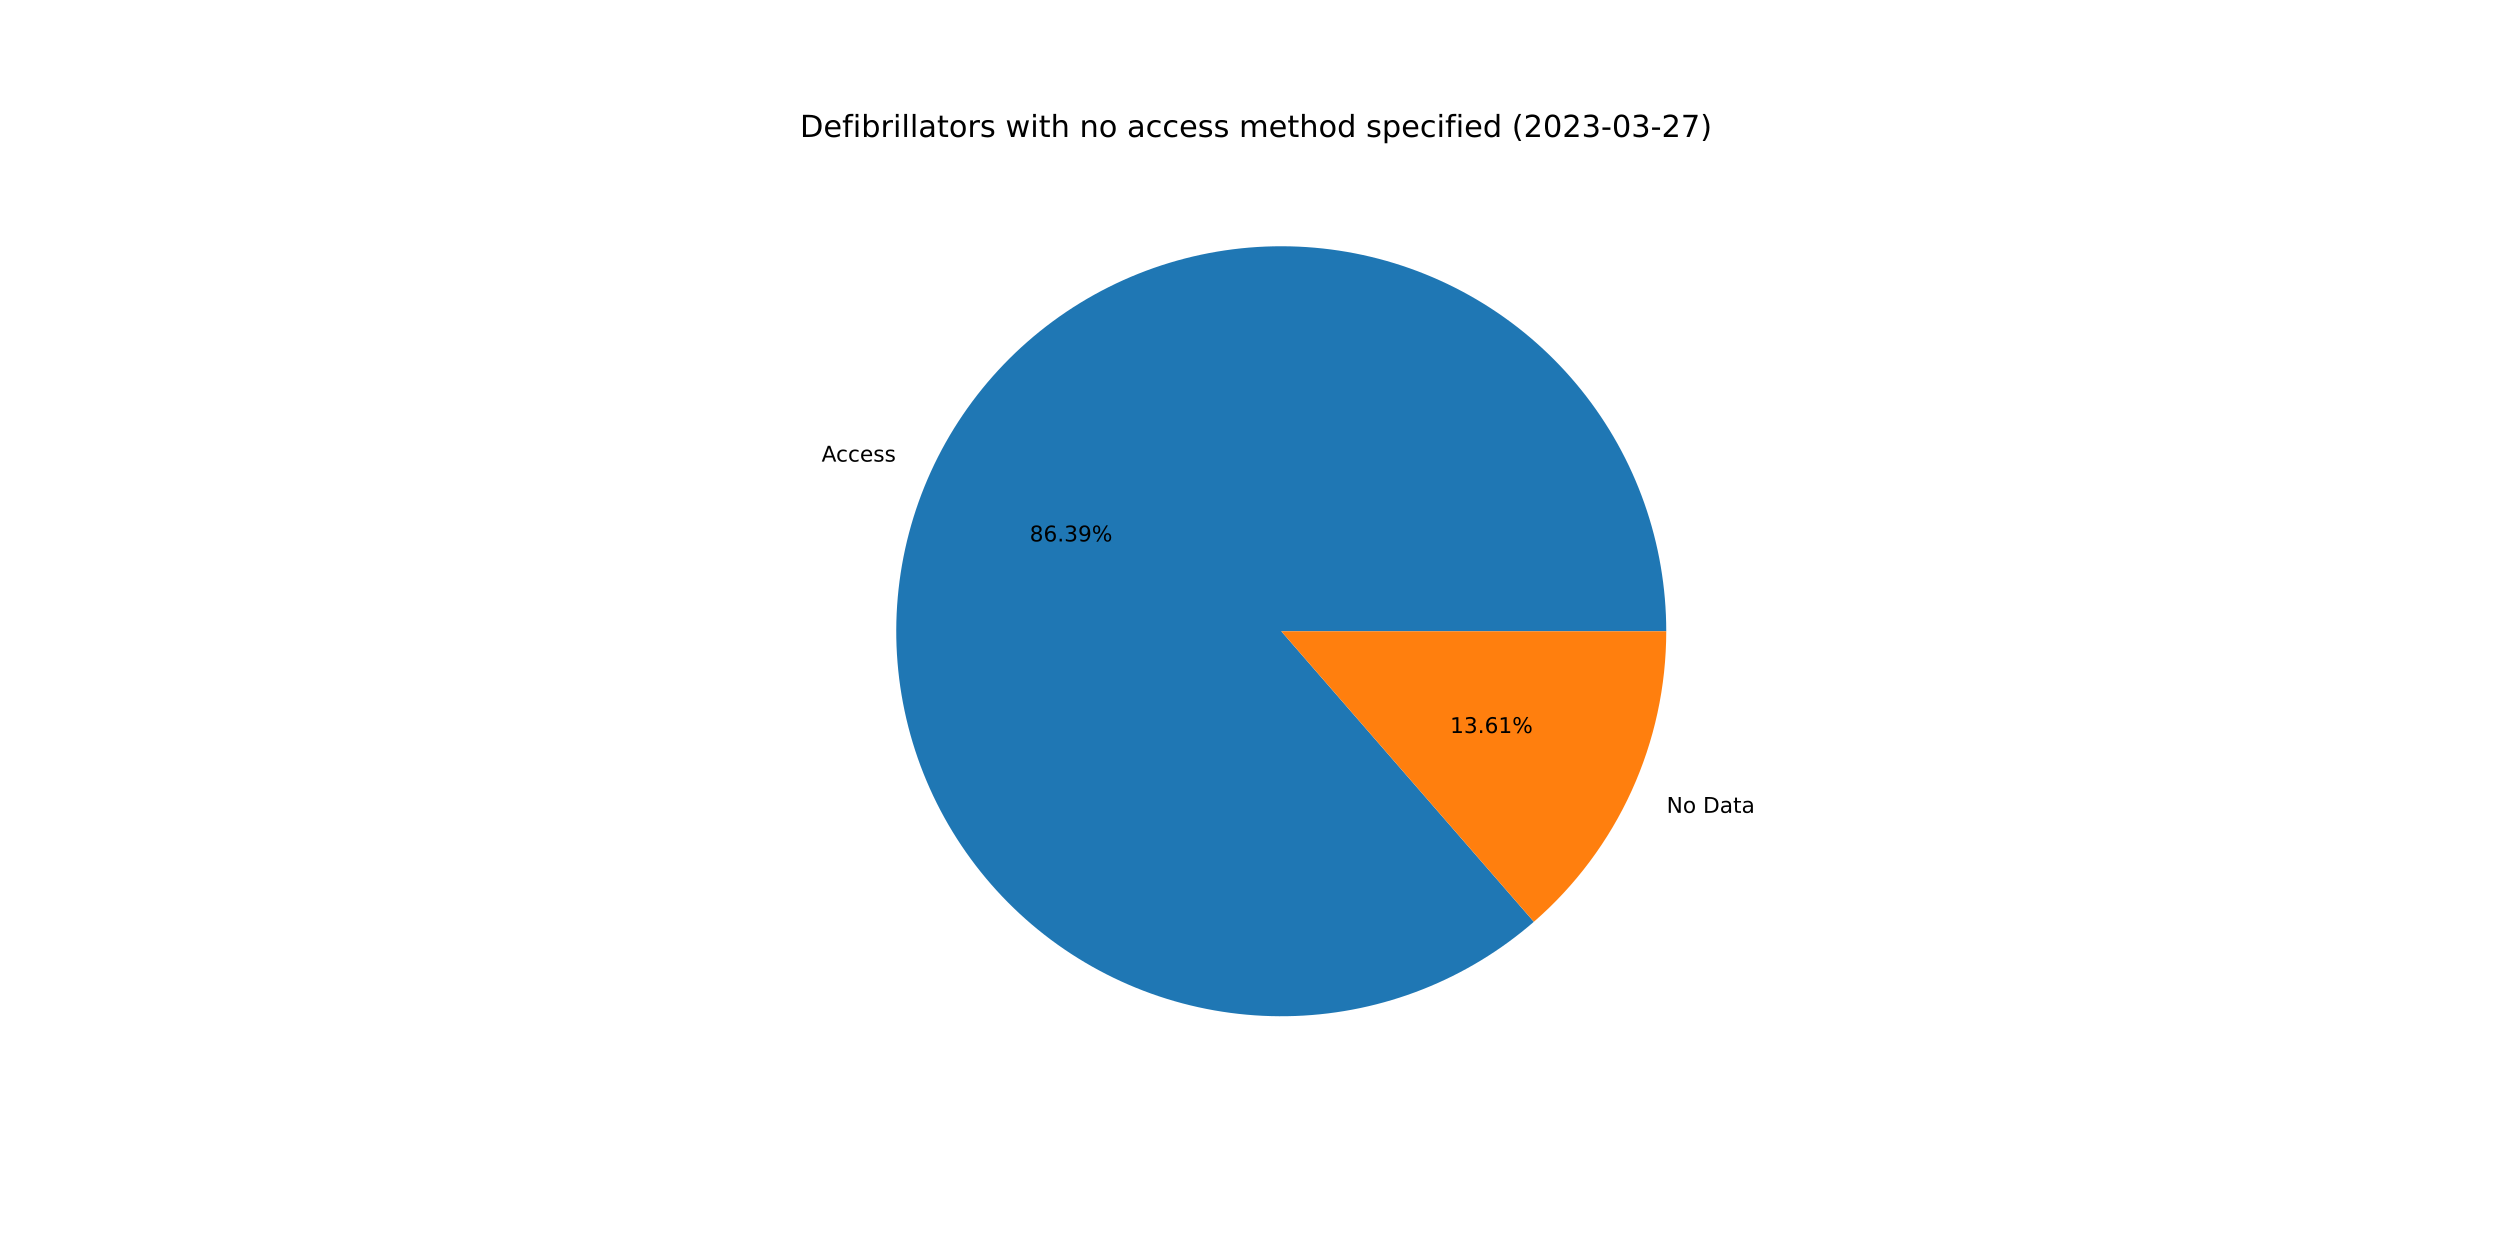
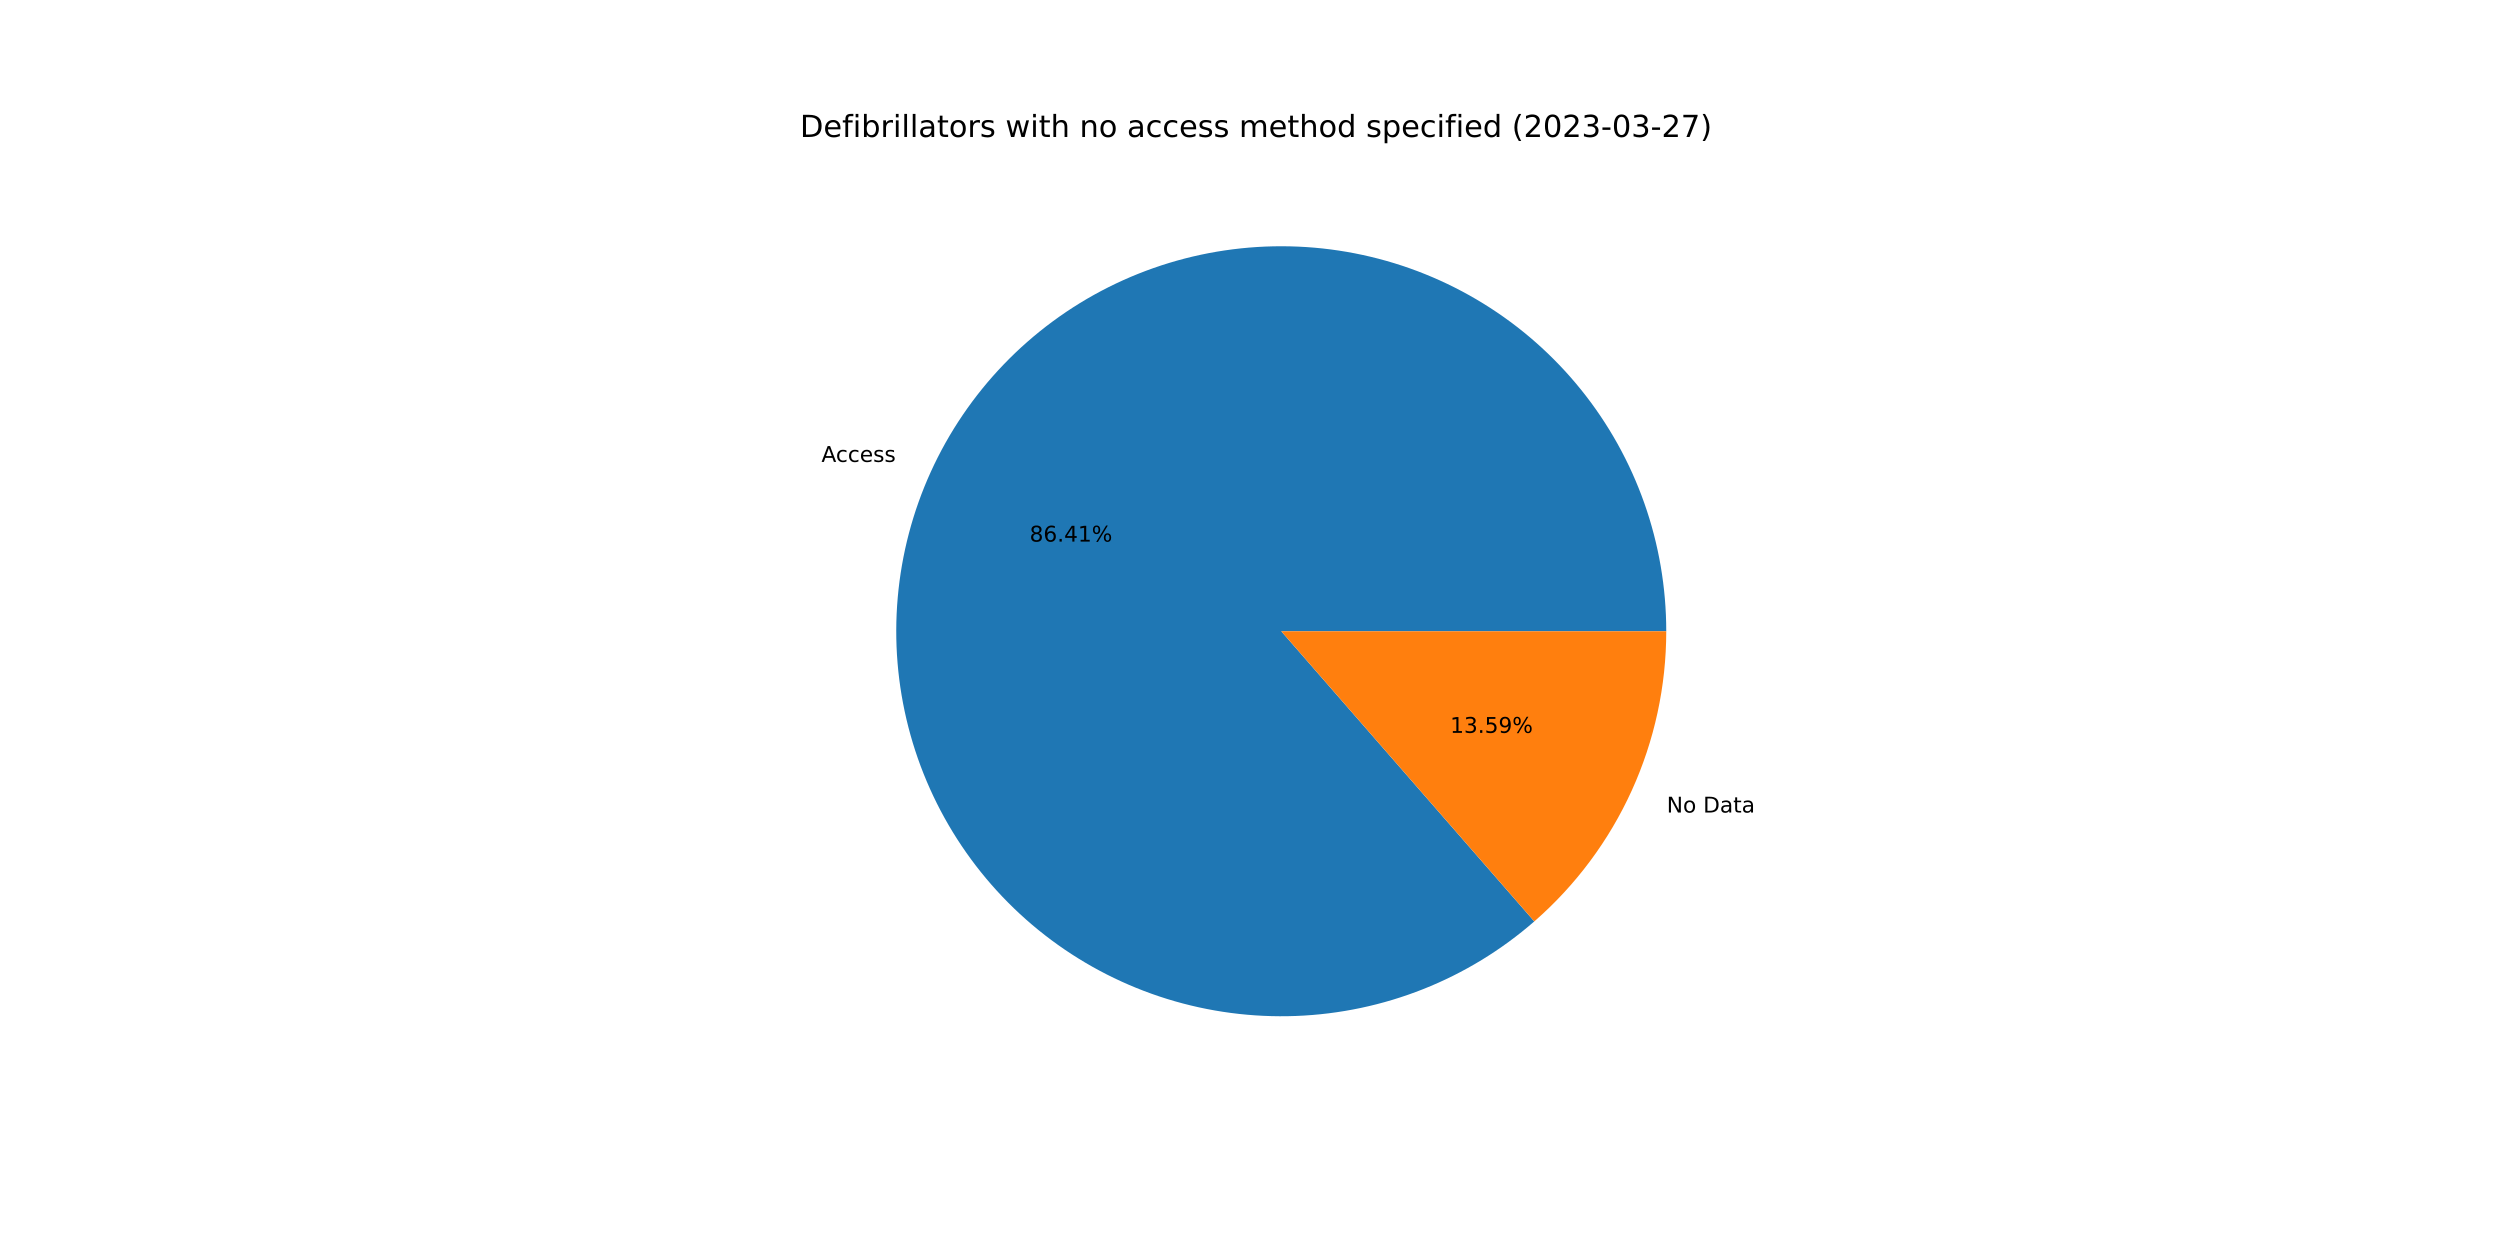
<svg xmlns="http://www.w3.org/2000/svg" xmlns:xlink="http://www.w3.org/1999/xlink" width="1152pt" height="576pt" viewBox="0 0 1152 576" version="1.1">
  <defs>
    <style type="text/css">*{stroke-linejoin: round; stroke-linecap: butt}</style>
  </defs>
  <g id="figure_1">
    <g id="patch_1">
      <path d="M 0 576  L 1152 576  L 1152 0  L 0 0  z " style="fill: #ffffff" />
    </g>
    <g id="axes_1">
      <g id="patch_2">
-         <path d="M 767.808 290.88  C 767.808 270.77 764.389 250.806 757.696 231.842  C 751.004 212.878 741.136 195.19 728.515 179.534  C 715.893 163.878 700.701 150.481 683.589 139.918  C 666.476 129.355 647.692 121.778 628.04 117.511  C 608.388 113.244 588.153 112.35 568.201 114.866  C 548.249 117.383 528.869 123.273 510.892 132.286  C 492.915 141.299 476.6 153.303 462.646 167.784  C 448.693 182.265 437.303 199.014 428.964 217.314  C 420.625 235.613 415.458 255.198 413.684 275.23  C 411.91 295.261 413.554 315.449 418.548 334.93  C 423.541 354.41 431.81 372.9 443.001 389.608  C 454.193 406.316 468.144 421.001 484.257 433.033  C 500.371 445.064 518.414 454.269 537.613 460.253  C 556.812 466.236 576.889 468.912 596.985 468.166  C 617.082 467.419 636.905 463.261 655.607 455.87  C 674.31 448.478 691.62 437.96 706.796 424.766  L 590.4 290.88  L 767.808 290.88  z " style="fill: #1f77b4" />
+         <path d="M 767.808 290.88  C 767.808 270.764 764.387 250.795 757.691 231.826  C 750.995 212.858 741.121 195.165 728.493 179.507  C 715.865 163.85 700.666 150.453 683.546 139.892  C 666.426 129.33 647.633 121.757 627.974 117.497  C 608.315 113.236 588.073 112.35 568.117 114.877  C 548.161 117.404 528.779 123.306 510.801 132.331  C 492.824 141.357 476.512 153.374 462.564 167.869  C 448.617 182.364 437.235 199.126 428.908 217.437  C 420.58 235.748 415.428 255.342 413.67 275.381  C 411.913 295.42 413.576 315.612 418.59 335.093  C 423.603 354.574 431.893 373.061 443.105 389.762  C 454.317 406.464 468.288 421.137 484.42 433.154  C 500.552 445.17 518.611 454.356 537.822 460.318  C 557.034 466.279 577.121 468.93 597.222 468.157  C 617.322 467.383 637.146 463.197 655.843 455.776  C 674.54 448.356 691.839 437.809 707 424.589  L 590.4 290.88  L 767.808 290.88  z " style="fill: #1f77b4" />
      </g>
      <g id="patch_3">
-         <path d="M 706.796 424.766  C 725.951 408.113 741.311 387.542 751.836 364.446  C 762.361 341.35 767.808 316.261 767.808 290.88  L 590.4 290.88  L 706.796 424.766  z " style="fill: #ff7f0e" />
+         <path d="M 707 424.589  C 726.095 407.937 741.404 387.386 751.892 364.323  C 762.381 341.26 767.808 316.216 767.808 290.88  L 590.4 290.88  L 707 424.589  z " style="fill: #ff7f0e" />
      </g>
      <g id="matplotlib.axis_1" />
      <g id="matplotlib.axis_2" />
      <g id="text_1">
-         <g transform="translate(378.5859 212.7166)scale(0.1 -0.1)">
+         <g transform="translate(378.5243 212.8519)scale(0.1 -0.1)">
          <defs>
            <path id="DejaVuSans-41" d="M 2188 4044  L 1331 1722  L 3047 1722  L 2188 4044  z M 1831 4666  L 2547 4666  L 4325 0  L 3669 0  L 3244 1197  L 1141 1197  L 716 0  L 50 0  L 1831 4666  z " transform="scale(0.015625)" />
            <path id="DejaVuSans-63" d="M 3122 3366  L 3122 2828  Q 2878 2963 2633 3030  Q 2388 3097 2138 3097  Q 1578 3097 1268 2742  Q 959 2388 959 1747  Q 959 1106 1268 751  Q 1578 397 2138 397  Q 2388 397 2633 464  Q 2878 531 3122 666  L 3122 134  Q 2881 22 2623 -34  Q 2366 -91 2075 -91  Q 1284 -91 818 406  Q 353 903 353 1747  Q 353 2603 823 3093  Q 1294 3584 2113 3584  Q 2378 3584 2631 3529  Q 2884 3475 3122 3366  z " transform="scale(0.015625)" />
            <path id="DejaVuSans-65" d="M 3597 1894  L 3597 1613  L 953 1613  Q 991 1019 1311 708  Q 1631 397 2203 397  Q 2534 397 2845 478  Q 3156 559 3463 722  L 3463 178  Q 3153 47 2828 -22  Q 2503 -91 2169 -91  Q 1331 -91 842 396  Q 353 884 353 1716  Q 353 2575 817 3079  Q 1281 3584 2069 3584  Q 2775 3584 3186 3129  Q 3597 2675 3597 1894  z M 3022 2063  Q 3016 2534 2758 2815  Q 2500 3097 2075 3097  Q 1594 3097 1305 2825  Q 1016 2553 972 2059  L 3022 2063  z " transform="scale(0.015625)" />
            <path id="DejaVuSans-73" d="M 2834 3397  L 2834 2853  Q 2591 2978 2328 3040  Q 2066 3103 1784 3103  Q 1356 3103 1142 2972  Q 928 2841 928 2578  Q 928 2378 1081 2264  Q 1234 2150 1697 2047  L 1894 2003  Q 2506 1872 2764 1633  Q 3022 1394 3022 966  Q 3022 478 2636 193  Q 2250 -91 1575 -91  Q 1294 -91 989 -36  Q 684 19 347 128  L 347 722  Q 666 556 975 473  Q 1284 391 1588 391  Q 1994 391 2212 530  Q 2431 669 2431 922  Q 2431 1156 2273 1281  Q 2116 1406 1581 1522  L 1381 1569  Q 847 1681 609 1914  Q 372 2147 372 2553  Q 372 3047 722 3315  Q 1072 3584 1716 3584  Q 2034 3584 2315 3537  Q 2597 3491 2834 3397  z " transform="scale(0.015625)" />
          </defs>
          <use xlink:href="#DejaVuSans-41" />
          <use xlink:href="#DejaVuSans-63" x="66.658" />
          <use xlink:href="#DejaVuSans-63" x="121.639" />
          <use xlink:href="#DejaVuSans-65" x="176.619" />
          <use xlink:href="#DejaVuSans-73" x="238.143" />
          <use xlink:href="#DejaVuSans-73" x="290.242" />
        </g>
      </g>
      <g id="text_2">
-         <g transform="translate(474.4735 249.4997)scale(0.1 -0.1)">
+         <g transform="translate(474.4399 249.5735)scale(0.1 -0.1)">
          <defs>
            <path id="DejaVuSans-38" d="M 2034 2216  Q 1584 2216 1326 1975  Q 1069 1734 1069 1313  Q 1069 891 1326 650  Q 1584 409 2034 409  Q 2484 409 2743 651  Q 3003 894 3003 1313  Q 3003 1734 2745 1975  Q 2488 2216 2034 2216  z M 1403 2484  Q 997 2584 770 2862  Q 544 3141 544 3541  Q 544 4100 942 4425  Q 1341 4750 2034 4750  Q 2731 4750 3128 4425  Q 3525 4100 3525 3541  Q 3525 3141 3298 2862  Q 3072 2584 2669 2484  Q 3125 2378 3379 2068  Q 3634 1759 3634 1313  Q 3634 634 3220 271  Q 2806 -91 2034 -91  Q 1263 -91 848 271  Q 434 634 434 1313  Q 434 1759 690 2068  Q 947 2378 1403 2484  z M 1172 3481  Q 1172 3119 1398 2916  Q 1625 2713 2034 2713  Q 2441 2713 2670 2916  Q 2900 3119 2900 3481  Q 2900 3844 2670 4047  Q 2441 4250 2034 4250  Q 1625 4250 1398 4047  Q 1172 3844 1172 3481  z " transform="scale(0.015625)" />
            <path id="DejaVuSans-36" d="M 2113 2584  Q 1688 2584 1439 2293  Q 1191 2003 1191 1497  Q 1191 994 1439 701  Q 1688 409 2113 409  Q 2538 409 2786 701  Q 3034 994 3034 1497  Q 3034 2003 2786 2293  Q 2538 2584 2113 2584  z M 3366 4563  L 3366 3988  Q 3128 4100 2886 4159  Q 2644 4219 2406 4219  Q 1781 4219 1451 3797  Q 1122 3375 1075 2522  Q 1259 2794 1537 2939  Q 1816 3084 2150 3084  Q 2853 3084 3261 2657  Q 3669 2231 3669 1497  Q 3669 778 3244 343  Q 2819 -91 2113 -91  Q 1303 -91 875 529  Q 447 1150 447 2328  Q 447 3434 972 4092  Q 1497 4750 2381 4750  Q 2619 4750 2861 4703  Q 3103 4656 3366 4563  z " transform="scale(0.015625)" />
            <path id="DejaVuSans-2e" d="M 684 794  L 1344 794  L 1344 0  L 684 0  L 684 794  z " transform="scale(0.015625)" />
-             <path id="DejaVuSans-33" d="M 2597 2516  Q 3050 2419 3304 2112  Q 3559 1806 3559 1356  Q 3559 666 3084 287  Q 2609 -91 1734 -91  Q 1441 -91 1130 -33  Q 819 25 488 141  L 488 750  Q 750 597 1062 519  Q 1375 441 1716 441  Q 2309 441 2620 675  Q 2931 909 2931 1356  Q 2931 1769 2642 2001  Q 2353 2234 1838 2234  L 1294 2234  L 1294 2753  L 1863 2753  Q 2328 2753 2575 2939  Q 2822 3125 2822 3475  Q 2822 3834 2567 4026  Q 2313 4219 1838 4219  Q 1578 4219 1281 4162  Q 984 4106 628 3988  L 628 4550  Q 988 4650 1302 4700  Q 1616 4750 1894 4750  Q 2613 4750 3031 4423  Q 3450 4097 3450 3541  Q 3450 3153 3228 2886  Q 3006 2619 2597 2516  z " transform="scale(0.015625)" />
-             <path id="DejaVuSans-39" d="M 703 97  L 703 672  Q 941 559 1184 500  Q 1428 441 1663 441  Q 2288 441 2617 861  Q 2947 1281 2994 2138  Q 2813 1869 2534 1725  Q 2256 1581 1919 1581  Q 1219 1581 811 2004  Q 403 2428 403 3163  Q 403 3881 828 4315  Q 1253 4750 1959 4750  Q 2769 4750 3195 4129  Q 3622 3509 3622 2328  Q 3622 1225 3098 567  Q 2575 -91 1691 -91  Q 1453 -91 1209 -44  Q 966 3 703 97  z M 1959 2075  Q 2384 2075 2632 2365  Q 2881 2656 2881 3163  Q 2881 3666 2632 3958  Q 2384 4250 1959 4250  Q 1534 4250 1286 3958  Q 1038 3666 1038 3163  Q 1038 2656 1286 2365  Q 1534 2075 1959 2075  z " transform="scale(0.015625)" />
+             <path id="DejaVuSans-34" d="M 2419 4116  L 825 1625  L 2419 1625  L 2419 4116  z M 2253 4666  L 3047 4666  L 3047 1625  L 3713 1625  L 3713 1100  L 3047 1100  L 3047 0  L 2419 0  L 2419 1100  L 313 1100  L 313 1709  L 2253 4666  z " transform="scale(0.015625)" />
+             <path id="DejaVuSans-31" d="M 794 531  L 1825 531  L 1825 4091  L 703 3866  L 703 4441  L 1819 4666  L 2450 4666  L 2450 531  L 3481 531  L 3481 0  L 794 0  L 794 531  z " transform="scale(0.015625)" />
            <path id="DejaVuSans-25" d="M 4653 2053  Q 4381 2053 4226 1822  Q 4072 1591 4072 1178  Q 4072 772 4226 539  Q 4381 306 4653 306  Q 4919 306 5073 539  Q 5228 772 5228 1178  Q 5228 1588 5073 1820  Q 4919 2053 4653 2053  z M 4653 2450  Q 5147 2450 5437 2106  Q 5728 1763 5728 1178  Q 5728 594 5436 251  Q 5144 -91 4653 -91  Q 4153 -91 3862 251  Q 3572 594 3572 1178  Q 3572 1766 3864 2108  Q 4156 2450 4653 2450  z M 1428 4353  Q 1159 4353 1004 4120  Q 850 3888 850 3481  Q 850 3069 1003 2837  Q 1156 2606 1428 2606  Q 1700 2606 1854 2837  Q 2009 3069 2009 3481  Q 2009 3884 1853 4118  Q 1697 4353 1428 4353  z M 4250 4750  L 4750 4750  L 1831 -91  L 1331 -91  L 4250 4750  z M 1428 4750  Q 1922 4750 2215 4408  Q 2509 4066 2509 3481  Q 2509 2891 2217 2550  Q 1925 2209 1428 2209  Q 931 2209 642 2551  Q 353 2894 353 3481  Q 353 4063 643 4406  Q 934 4750 1428 4750  z " transform="scale(0.015625)" />
          </defs>
          <use xlink:href="#DejaVuSans-38" />
          <use xlink:href="#DejaVuSans-36" x="63.623" />
          <use xlink:href="#DejaVuSans-2e" x="127.246" />
-           <use xlink:href="#DejaVuSans-33" x="159.033" />
-           <use xlink:href="#DejaVuSans-39" x="222.656" />
+           <use xlink:href="#DejaVuSans-34" x="159.033" />
+           <use xlink:href="#DejaVuSans-31" x="222.656" />
          <use xlink:href="#DejaVuSans-25" x="286.279" />
        </g>
      </g>
      <g id="text_3">
-         <g transform="translate(767.9797 374.5621)scale(0.1 -0.1)">
+         <g transform="translate(768.0413 374.4269)scale(0.1 -0.1)">
          <defs>
            <path id="DejaVuSans-4e" d="M 628 4666  L 1478 4666  L 3547 763  L 3547 4666  L 4159 4666  L 4159 0  L 3309 0  L 1241 3903  L 1241 0  L 628 0  L 628 4666  z " transform="scale(0.015625)" />
            <path id="DejaVuSans-6f" d="M 1959 3097  Q 1497 3097 1228 2736  Q 959 2375 959 1747  Q 959 1119 1226 758  Q 1494 397 1959 397  Q 2419 397 2687 759  Q 2956 1122 2956 1747  Q 2956 2369 2687 2733  Q 2419 3097 1959 3097  z M 1959 3584  Q 2709 3584 3137 3096  Q 3566 2609 3566 1747  Q 3566 888 3137 398  Q 2709 -91 1959 -91  Q 1206 -91 779 398  Q 353 888 353 1747  Q 353 2609 779 3096  Q 1206 3584 1959 3584  z " transform="scale(0.015625)" />
            <path id="DejaVuSans-20" transform="scale(0.015625)" />
            <path id="DejaVuSans-44" d="M 1259 4147  L 1259 519  L 2022 519  Q 2988 519 3436 956  Q 3884 1394 3884 2338  Q 3884 3275 3436 3711  Q 2988 4147 2022 4147  L 1259 4147  z M 628 4666  L 1925 4666  Q 3281 4666 3915 4102  Q 4550 3538 4550 2338  Q 4550 1131 3912 565  Q 3275 0 1925 0  L 628 0  L 628 4666  z " transform="scale(0.015625)" />
            <path id="DejaVuSans-61" d="M 2194 1759  Q 1497 1759 1228 1600  Q 959 1441 959 1056  Q 959 750 1161 570  Q 1363 391 1709 391  Q 2188 391 2477 730  Q 2766 1069 2766 1631  L 2766 1759  L 2194 1759  z M 3341 1997  L 3341 0  L 2766 0  L 2766 531  Q 2569 213 2275 61  Q 1981 -91 1556 -91  Q 1019 -91 701 211  Q 384 513 384 1019  Q 384 1609 779 1909  Q 1175 2209 1959 2209  L 2766 2209  L 2766 2266  Q 2766 2663 2505 2880  Q 2244 3097 1772 3097  Q 1472 3097 1187 3025  Q 903 2953 641 2809  L 641 3341  Q 956 3463 1253 3523  Q 1550 3584 1831 3584  Q 2591 3584 2966 3190  Q 3341 2797 3341 1997  z " transform="scale(0.015625)" />
            <path id="DejaVuSans-74" d="M 1172 4494  L 1172 3500  L 2356 3500  L 2356 3053  L 1172 3053  L 1172 1153  Q 1172 725 1289 603  Q 1406 481 1766 481  L 2356 481  L 2356 0  L 1766 0  Q 1100 0 847 248  Q 594 497 594 1153  L 594 3053  L 172 3053  L 172 3500  L 594 3500  L 594 4494  L 1172 4494  z " transform="scale(0.015625)" />
          </defs>
          <use xlink:href="#DejaVuSans-4e" />
          <use xlink:href="#DejaVuSans-6f" x="74.805" />
          <use xlink:href="#DejaVuSans-20" x="135.986" />
          <use xlink:href="#DejaVuSans-44" x="167.773" />
          <use xlink:href="#DejaVuSans-61" x="244.775" />
          <use xlink:href="#DejaVuSans-74" x="306.055" />
          <use xlink:href="#DejaVuSans-61" x="345.264" />
        </g>
      </g>
      <g id="text_4">
-         <g transform="translate(668.1968 337.7791)scale(0.1 -0.1)">
+         <g transform="translate(668.2304 337.7053)scale(0.1 -0.1)">
          <defs>
-             <path id="DejaVuSans-31" d="M 794 531  L 1825 531  L 1825 4091  L 703 3866  L 703 4441  L 1819 4666  L 2450 4666  L 2450 531  L 3481 531  L 3481 0  L 794 0  L 794 531  z " transform="scale(0.015625)" />
+             <path id="DejaVuSans-33" d="M 2597 2516  Q 3050 2419 3304 2112  Q 3559 1806 3559 1356  Q 3559 666 3084 287  Q 2609 -91 1734 -91  Q 1441 -91 1130 -33  Q 819 25 488 141  L 488 750  Q 750 597 1062 519  Q 1375 441 1716 441  Q 2309 441 2620 675  Q 2931 909 2931 1356  Q 2931 1769 2642 2001  Q 2353 2234 1838 2234  L 1294 2234  L 1294 2753  L 1863 2753  Q 2328 2753 2575 2939  Q 2822 3125 2822 3475  Q 2822 3834 2567 4026  Q 2313 4219 1838 4219  Q 1578 4219 1281 4162  Q 984 4106 628 3988  L 628 4550  Q 988 4650 1302 4700  Q 1616 4750 1894 4750  Q 2613 4750 3031 4423  Q 3450 4097 3450 3541  Q 3450 3153 3228 2886  Q 3006 2619 2597 2516  z " transform="scale(0.015625)" />
+             <path id="DejaVuSans-35" d="M 691 4666  L 3169 4666  L 3169 4134  L 1269 4134  L 1269 2991  Q 1406 3038 1543 3061  Q 1681 3084 1819 3084  Q 2600 3084 3056 2656  Q 3513 2228 3513 1497  Q 3513 744 3044 326  Q 2575 -91 1722 -91  Q 1428 -91 1123 -41  Q 819 9 494 109  L 494 744  Q 775 591 1075 516  Q 1375 441 1709 441  Q 2250 441 2565 725  Q 2881 1009 2881 1497  Q 2881 1984 2565 2268  Q 2250 2553 1709 2553  Q 1456 2553 1204 2497  Q 953 2441 691 2322  L 691 4666  z " transform="scale(0.015625)" />
+             <path id="DejaVuSans-39" d="M 703 97  L 703 672  Q 941 559 1184 500  Q 1428 441 1663 441  Q 2288 441 2617 861  Q 2947 1281 2994 2138  Q 2813 1869 2534 1725  Q 2256 1581 1919 1581  Q 1219 1581 811 2004  Q 403 2428 403 3163  Q 403 3881 828 4315  Q 1253 4750 1959 4750  Q 2769 4750 3195 4129  Q 3622 3509 3622 2328  Q 3622 1225 3098 567  Q 2575 -91 1691 -91  Q 1453 -91 1209 -44  Q 966 3 703 97  z M 1959 2075  Q 2384 2075 2632 2365  Q 2881 2656 2881 3163  Q 2881 3666 2632 3958  Q 2384 4250 1959 4250  Q 1534 4250 1286 3958  Q 1038 3666 1038 3163  Q 1038 2656 1286 2365  Q 1534 2075 1959 2075  z " transform="scale(0.015625)" />
          </defs>
          <use xlink:href="#DejaVuSans-31" />
          <use xlink:href="#DejaVuSans-33" x="63.623" />
          <use xlink:href="#DejaVuSans-2e" x="127.246" />
-           <use xlink:href="#DejaVuSans-36" x="159.033" />
-           <use xlink:href="#DejaVuSans-31" x="222.656" />
+           <use xlink:href="#DejaVuSans-35" x="159.033" />
+           <use xlink:href="#DejaVuSans-39" x="222.656" />
          <use xlink:href="#DejaVuSans-25" x="286.279" />
        </g>
      </g>
      <g id="text_5">
        <g transform="translate(368.64 63.12)scale(0.14 -0.14)">
          <defs>
            <path id="DejaVuSans-66" d="M 2375 4863  L 2375 4384  L 1825 4384  Q 1516 4384 1395 4259  Q 1275 4134 1275 3809  L 1275 3500  L 2222 3500  L 2222 3053  L 1275 3053  L 1275 0  L 697 0  L 697 3053  L 147 3053  L 147 3500  L 697 3500  L 697 3744  Q 697 4328 969 4595  Q 1241 4863 1831 4863  L 2375 4863  z " transform="scale(0.015625)" />
            <path id="DejaVuSans-69" d="M 603 3500  L 1178 3500  L 1178 0  L 603 0  L 603 3500  z M 603 4863  L 1178 4863  L 1178 4134  L 603 4134  L 603 4863  z " transform="scale(0.015625)" />
            <path id="DejaVuSans-62" d="M 3116 1747  Q 3116 2381 2855 2742  Q 2594 3103 2138 3103  Q 1681 3103 1420 2742  Q 1159 2381 1159 1747  Q 1159 1113 1420 752  Q 1681 391 2138 391  Q 2594 391 2855 752  Q 3116 1113 3116 1747  z M 1159 2969  Q 1341 3281 1617 3432  Q 1894 3584 2278 3584  Q 2916 3584 3314 3078  Q 3713 2572 3713 1747  Q 3713 922 3314 415  Q 2916 -91 2278 -91  Q 1894 -91 1617 61  Q 1341 213 1159 525  L 1159 0  L 581 0  L 581 4863  L 1159 4863  L 1159 2969  z " transform="scale(0.015625)" />
            <path id="DejaVuSans-72" d="M 2631 2963  Q 2534 3019 2420 3045  Q 2306 3072 2169 3072  Q 1681 3072 1420 2755  Q 1159 2438 1159 1844  L 1159 0  L 581 0  L 581 3500  L 1159 3500  L 1159 2956  Q 1341 3275 1631 3429  Q 1922 3584 2338 3584  Q 2397 3584 2469 3576  Q 2541 3569 2628 3553  L 2631 2963  z " transform="scale(0.015625)" />
            <path id="DejaVuSans-6c" d="M 603 4863  L 1178 4863  L 1178 0  L 603 0  L 603 4863  z " transform="scale(0.015625)" />
            <path id="DejaVuSans-77" d="M 269 3500  L 844 3500  L 1563 769  L 2278 3500  L 2956 3500  L 3675 769  L 4391 3500  L 4966 3500  L 4050 0  L 3372 0  L 2619 2869  L 1863 0  L 1184 0  L 269 3500  z " transform="scale(0.015625)" />
            <path id="DejaVuSans-68" d="M 3513 2113  L 3513 0  L 2938 0  L 2938 2094  Q 2938 2591 2744 2837  Q 2550 3084 2163 3084  Q 1697 3084 1428 2787  Q 1159 2491 1159 1978  L 1159 0  L 581 0  L 581 4863  L 1159 4863  L 1159 2956  Q 1366 3272 1645 3428  Q 1925 3584 2291 3584  Q 2894 3584 3203 3211  Q 3513 2838 3513 2113  z " transform="scale(0.015625)" />
            <path id="DejaVuSans-6e" d="M 3513 2113  L 3513 0  L 2938 0  L 2938 2094  Q 2938 2591 2744 2837  Q 2550 3084 2163 3084  Q 1697 3084 1428 2787  Q 1159 2491 1159 1978  L 1159 0  L 581 0  L 581 3500  L 1159 3500  L 1159 2956  Q 1366 3272 1645 3428  Q 1925 3584 2291 3584  Q 2894 3584 3203 3211  Q 3513 2838 3513 2113  z " transform="scale(0.015625)" />
            <path id="DejaVuSans-6d" d="M 3328 2828  Q 3544 3216 3844 3400  Q 4144 3584 4550 3584  Q 5097 3584 5394 3201  Q 5691 2819 5691 2113  L 5691 0  L 5113 0  L 5113 2094  Q 5113 2597 4934 2840  Q 4756 3084 4391 3084  Q 3944 3084 3684 2787  Q 3425 2491 3425 1978  L 3425 0  L 2847 0  L 2847 2094  Q 2847 2600 2669 2842  Q 2491 3084 2119 3084  Q 1678 3084 1418 2786  Q 1159 2488 1159 1978  L 1159 0  L 581 0  L 581 3500  L 1159 3500  L 1159 2956  Q 1356 3278 1631 3431  Q 1906 3584 2284 3584  Q 2666 3584 2933 3390  Q 3200 3197 3328 2828  z " transform="scale(0.015625)" />
            <path id="DejaVuSans-64" d="M 2906 2969  L 2906 4863  L 3481 4863  L 3481 0  L 2906 0  L 2906 525  Q 2725 213 2448 61  Q 2172 -91 1784 -91  Q 1150 -91 751 415  Q 353 922 353 1747  Q 353 2572 751 3078  Q 1150 3584 1784 3584  Q 2172 3584 2448 3432  Q 2725 3281 2906 2969  z M 947 1747  Q 947 1113 1208 752  Q 1469 391 1925 391  Q 2381 391 2643 752  Q 2906 1113 2906 1747  Q 2906 2381 2643 2742  Q 2381 3103 1925 3103  Q 1469 3103 1208 2742  Q 947 2381 947 1747  z " transform="scale(0.015625)" />
            <path id="DejaVuSans-70" d="M 1159 525  L 1159 -1331  L 581 -1331  L 581 3500  L 1159 3500  L 1159 2969  Q 1341 3281 1617 3432  Q 1894 3584 2278 3584  Q 2916 3584 3314 3078  Q 3713 2572 3713 1747  Q 3713 922 3314 415  Q 2916 -91 2278 -91  Q 1894 -91 1617 61  Q 1341 213 1159 525  z M 3116 1747  Q 3116 2381 2855 2742  Q 2594 3103 2138 3103  Q 1681 3103 1420 2742  Q 1159 2381 1159 1747  Q 1159 1113 1420 752  Q 1681 391 2138 391  Q 2594 391 2855 752  Q 3116 1113 3116 1747  z " transform="scale(0.015625)" />
            <path id="DejaVuSans-28" d="M 1984 4856  Q 1566 4138 1362 3434  Q 1159 2731 1159 2009  Q 1159 1288 1364 580  Q 1569 -128 1984 -844  L 1484 -844  Q 1016 -109 783 600  Q 550 1309 550 2009  Q 550 2706 781 3412  Q 1013 4119 1484 4856  L 1984 4856  z " transform="scale(0.015625)" />
            <path id="DejaVuSans-32" d="M 1228 531  L 3431 531  L 3431 0  L 469 0  L 469 531  Q 828 903 1448 1529  Q 2069 2156 2228 2338  Q 2531 2678 2651 2914  Q 2772 3150 2772 3378  Q 2772 3750 2511 3984  Q 2250 4219 1831 4219  Q 1534 4219 1204 4116  Q 875 4013 500 3803  L 500 4441  Q 881 4594 1212 4672  Q 1544 4750 1819 4750  Q 2544 4750 2975 4387  Q 3406 4025 3406 3419  Q 3406 3131 3298 2873  Q 3191 2616 2906 2266  Q 2828 2175 2409 1742  Q 1991 1309 1228 531  z " transform="scale(0.015625)" />
            <path id="DejaVuSans-30" d="M 2034 4250  Q 1547 4250 1301 3770  Q 1056 3291 1056 2328  Q 1056 1369 1301 889  Q 1547 409 2034 409  Q 2525 409 2770 889  Q 3016 1369 3016 2328  Q 3016 3291 2770 3770  Q 2525 4250 2034 4250  z M 2034 4750  Q 2819 4750 3233 4129  Q 3647 3509 3647 2328  Q 3647 1150 3233 529  Q 2819 -91 2034 -91  Q 1250 -91 836 529  Q 422 1150 422 2328  Q 422 3509 836 4129  Q 1250 4750 2034 4750  z " transform="scale(0.015625)" />
            <path id="DejaVuSans-2d" d="M 313 2009  L 1997 2009  L 1997 1497  L 313 1497  L 313 2009  z " transform="scale(0.015625)" />
            <path id="DejaVuSans-37" d="M 525 4666  L 3525 4666  L 3525 4397  L 1831 0  L 1172 0  L 2766 4134  L 525 4134  L 525 4666  z " transform="scale(0.015625)" />
            <path id="DejaVuSans-29" d="M 513 4856  L 1013 4856  Q 1481 4119 1714 3412  Q 1947 2706 1947 2009  Q 1947 1309 1714 600  Q 1481 -109 1013 -844  L 513 -844  Q 928 -128 1133 580  Q 1338 1288 1338 2009  Q 1338 2731 1133 3434  Q 928 4138 513 4856  z " transform="scale(0.015625)" />
          </defs>
          <use xlink:href="#DejaVuSans-44" />
          <use xlink:href="#DejaVuSans-65" x="77.002" />
          <use xlink:href="#DejaVuSans-66" x="138.525" />
          <use xlink:href="#DejaVuSans-69" x="173.73" />
          <use xlink:href="#DejaVuSans-62" x="201.514" />
          <use xlink:href="#DejaVuSans-72" x="264.99" />
          <use xlink:href="#DejaVuSans-69" x="306.104" />
          <use xlink:href="#DejaVuSans-6c" x="333.887" />
          <use xlink:href="#DejaVuSans-6c" x="361.67" />
          <use xlink:href="#DejaVuSans-61" x="389.453" />
          <use xlink:href="#DejaVuSans-74" x="450.732" />
          <use xlink:href="#DejaVuSans-6f" x="489.941" />
          <use xlink:href="#DejaVuSans-72" x="551.123" />
          <use xlink:href="#DejaVuSans-73" x="592.236" />
          <use xlink:href="#DejaVuSans-20" x="644.336" />
          <use xlink:href="#DejaVuSans-77" x="676.123" />
          <use xlink:href="#DejaVuSans-69" x="757.91" />
          <use xlink:href="#DejaVuSans-74" x="785.693" />
          <use xlink:href="#DejaVuSans-68" x="824.902" />
          <use xlink:href="#DejaVuSans-20" x="888.281" />
          <use xlink:href="#DejaVuSans-6e" x="920.068" />
          <use xlink:href="#DejaVuSans-6f" x="983.447" />
          <use xlink:href="#DejaVuSans-20" x="1044.629" />
          <use xlink:href="#DejaVuSans-61" x="1076.416" />
          <use xlink:href="#DejaVuSans-63" x="1137.695" />
          <use xlink:href="#DejaVuSans-63" x="1192.676" />
          <use xlink:href="#DejaVuSans-65" x="1247.656" />
          <use xlink:href="#DejaVuSans-73" x="1309.18" />
          <use xlink:href="#DejaVuSans-73" x="1361.279" />
          <use xlink:href="#DejaVuSans-20" x="1413.379" />
          <use xlink:href="#DejaVuSans-6d" x="1445.166" />
          <use xlink:href="#DejaVuSans-65" x="1542.578" />
          <use xlink:href="#DejaVuSans-74" x="1604.102" />
          <use xlink:href="#DejaVuSans-68" x="1643.311" />
          <use xlink:href="#DejaVuSans-6f" x="1706.689" />
          <use xlink:href="#DejaVuSans-64" x="1767.871" />
          <use xlink:href="#DejaVuSans-20" x="1831.348" />
          <use xlink:href="#DejaVuSans-73" x="1863.135" />
          <use xlink:href="#DejaVuSans-70" x="1915.234" />
          <use xlink:href="#DejaVuSans-65" x="1978.711" />
          <use xlink:href="#DejaVuSans-63" x="2040.234" />
          <use xlink:href="#DejaVuSans-69" x="2095.215" />
          <use xlink:href="#DejaVuSans-66" x="2122.998" />
          <use xlink:href="#DejaVuSans-69" x="2158.203" />
          <use xlink:href="#DejaVuSans-65" x="2185.986" />
          <use xlink:href="#DejaVuSans-64" x="2247.51" />
          <use xlink:href="#DejaVuSans-20" x="2310.986" />
          <use xlink:href="#DejaVuSans-28" x="2342.773" />
          <use xlink:href="#DejaVuSans-32" x="2381.787" />
          <use xlink:href="#DejaVuSans-30" x="2445.41" />
          <use xlink:href="#DejaVuSans-32" x="2509.033" />
          <use xlink:href="#DejaVuSans-33" x="2572.656" />
          <use xlink:href="#DejaVuSans-2d" x="2636.279" />
          <use xlink:href="#DejaVuSans-30" x="2672.363" />
          <use xlink:href="#DejaVuSans-33" x="2735.986" />
          <use xlink:href="#DejaVuSans-2d" x="2799.609" />
          <use xlink:href="#DejaVuSans-32" x="2835.693" />
          <use xlink:href="#DejaVuSans-37" x="2899.316" />
          <use xlink:href="#DejaVuSans-29" x="2962.939" />
        </g>
      </g>
    </g>
  </g>
</svg>
